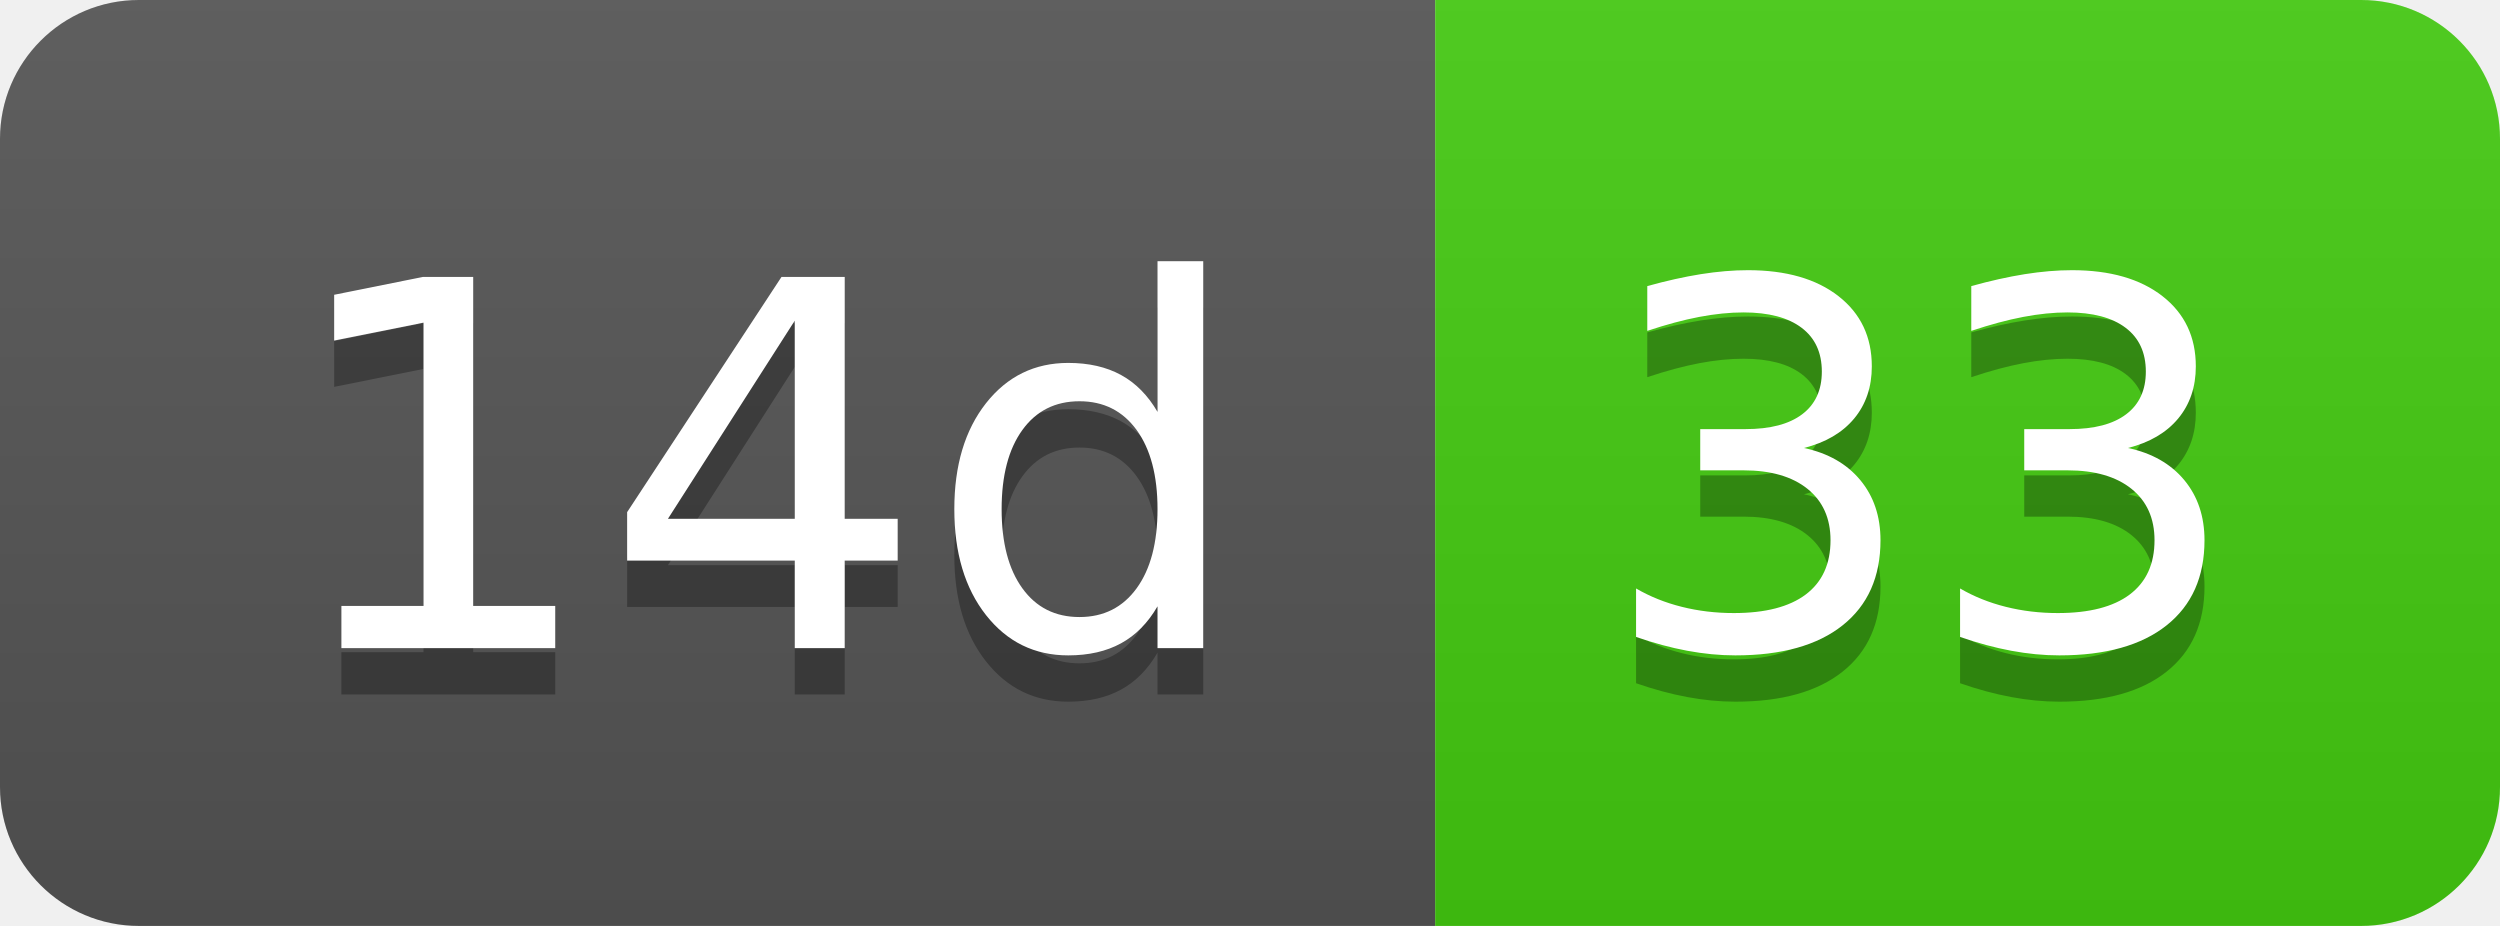
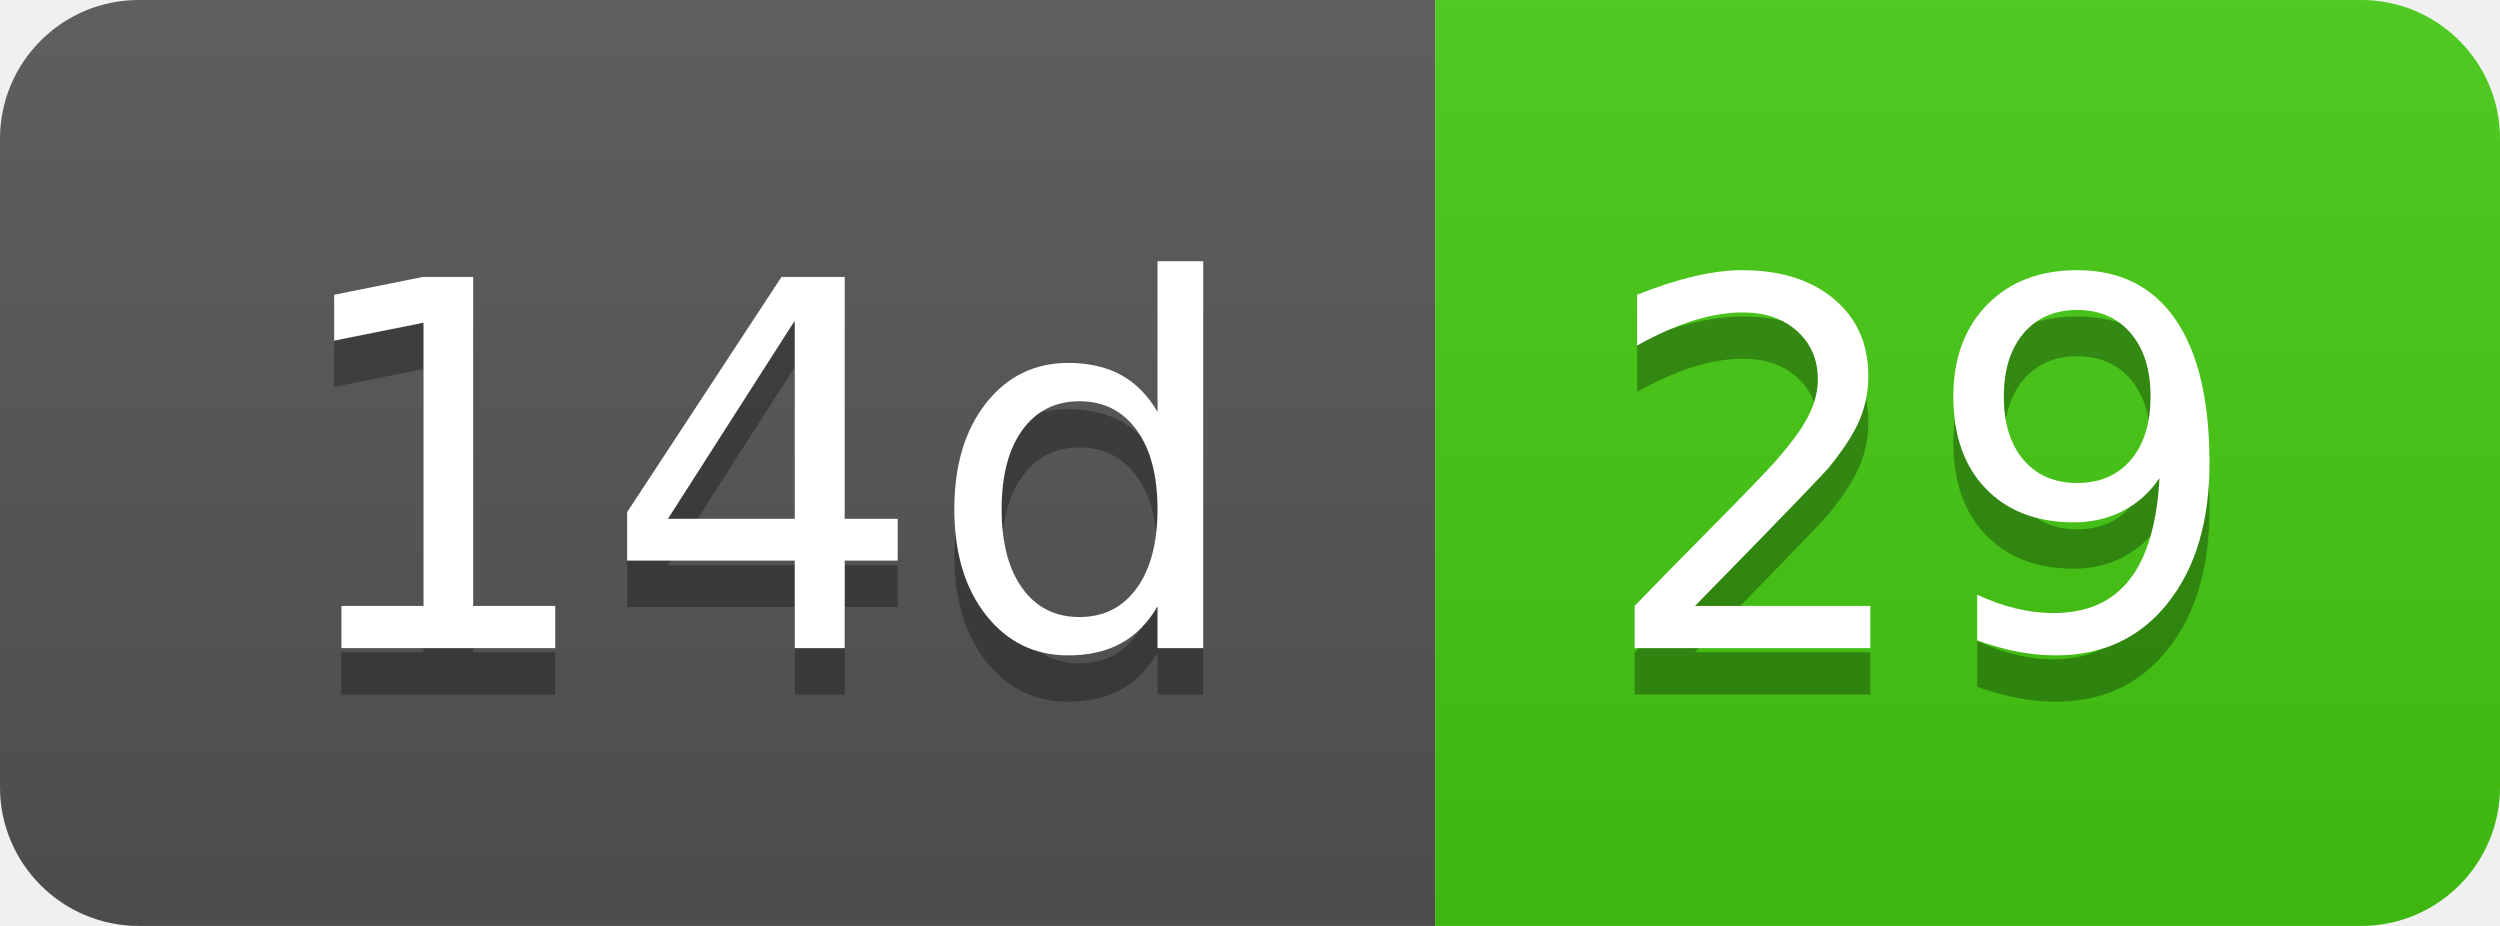
- <svg xmlns="http://www.w3.org/2000/svg" width="54" height="20" role="img" aria-label="14d: 33">
+ <svg xmlns="http://www.w3.org/2000/svg" width="54" height="20" role="img" aria-label="14d: 29">
  <linearGradient id="s" x2="0" y2="100%">
    <stop offset="0" stop-color="#bbb" stop-opacity=".1" />
    <stop offset="1" stop-opacity=".1" />
  </linearGradient>
  <clipPath id="r">
    <rect width="54" height="20" rx="3" fill="#fff" />
  </clipPath>
  <g clip-path="url(#r)">
    <rect width="31" height="20" fill="#555" />
    <rect x="31" width="23" height="20" fill="#4c1" />
    <rect width="54" height="20" fill="url(#s)" />
  </g>
  <g fill="#fff" text-anchor="middle" font-family="Verdana,Geneva,DejaVu Sans,sans-serif" text-rendering="geometricPrecision" font-size="110">
    <text aria-hidden="true" x="165" y="150" fill="#010101" fill-opacity=".3" transform="scale(.1)" textLength="210">14d</text>
    <text x="165" y="140" transform="scale(.1)" fill="#fff" textLength="210">14d</text>
-     <text aria-hidden="true" x="415" y="150" fill="#010101" fill-opacity=".3" transform="scale(.1)" textLength="130">33</text>
-     <text x="415" y="140" transform="scale(.1)" fill="#fff" textLength="130">33</text>
+     <text aria-hidden="true" x="415" y="150" fill="#010101" fill-opacity=".3" transform="scale(.1)" textLength="130">29</text>
+     <text x="415" y="140" transform="scale(.1)" fill="#fff" textLength="130">29</text>
  </g>
</svg>
